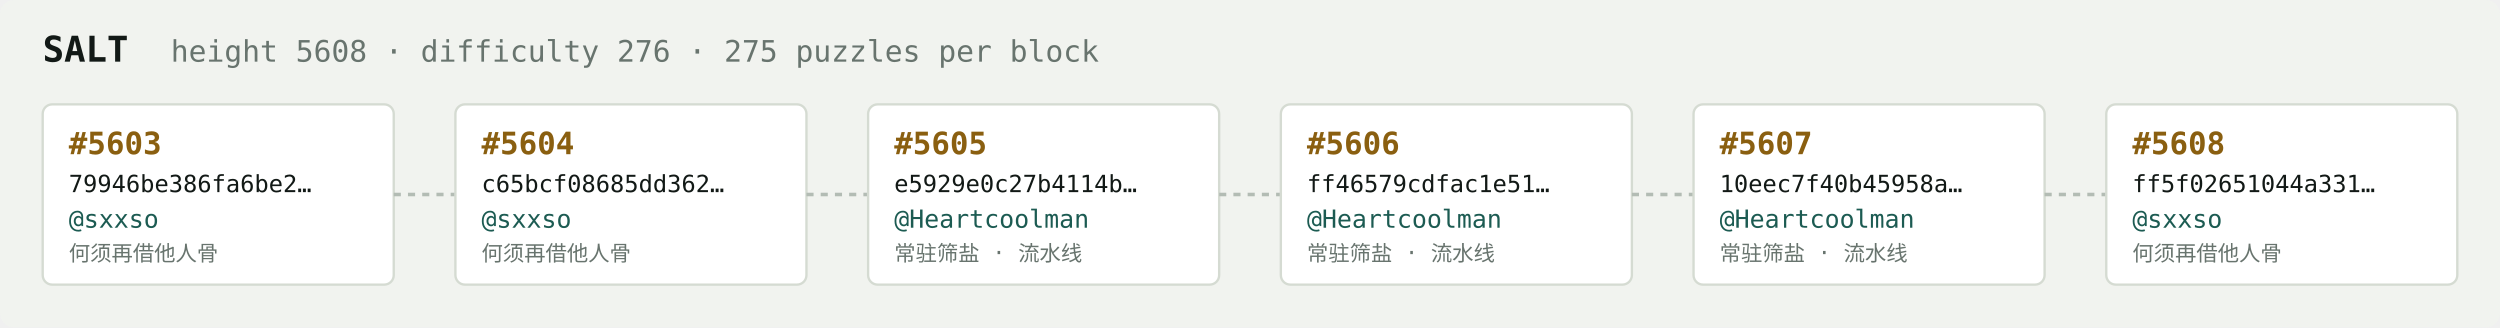
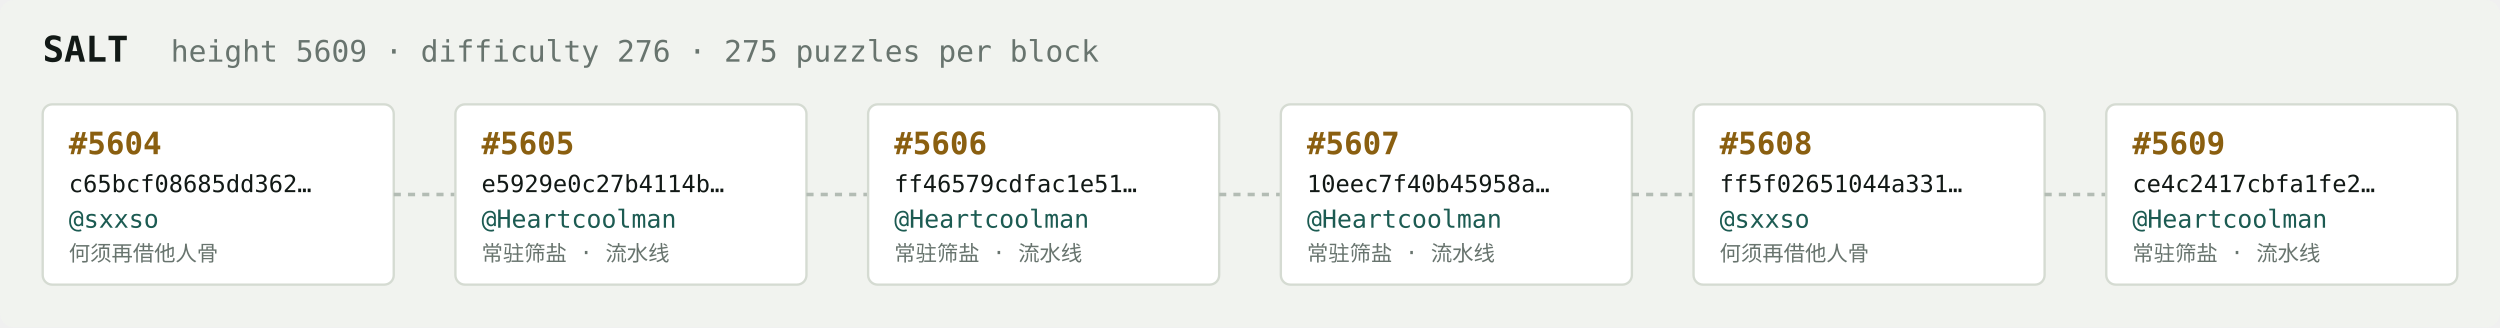
<svg xmlns="http://www.w3.org/2000/svg" width="1054" height="138" viewBox="0 0 1054 138" font-family="ui-monospace,SFMono-Regular,Menlo,monospace">
  <rect fill="#f1f3ef" width="1054" height="138" rx="6" />
  <text x="18" y="26" fill="#121916" font-size="15" font-weight="700">SALT</text>
-   <text x="72" y="26" fill="#68746e" font-size="12.5">height 5608 · difficulty 276 · 275 puzzles per block</text>
+   <text x="72" y="26" fill="#68746e" font-size="12.5">height 5609 · difficulty 276 · 275 puzzles per block</text>
  <rect x="18" y="44" width="148" height="76" rx="4" fill="#ffffff" stroke="#d5dbd2" stroke-width="1" />
-   <text x="29" y="65" fill="#8a5f10" font-size="13" font-weight="700">#5603</text>
-   <text x="29" y="81" fill="#121916" font-size="10">79946be386fa6be2…</text>
+   <text x="29" y="65" fill="#8a5f10" font-size="13" font-weight="700">#5604</text>
+   <text x="29" y="81" fill="#121916" font-size="10">c65bcf08685dd362…</text>
  <text x="29" y="96" fill="#1c5b52" font-size="10.5">@sxxso</text>
  <text x="29" y="110" fill="#68746e" font-size="9">何须再借他人骨</text>
  <line x1="166" y1="82.0" x2="192" y2="82.0" stroke="#b3bcb4" stroke-width="1.5" stroke-dasharray="3 3" />
  <rect x="192" y="44" width="148" height="76" rx="4" fill="#ffffff" stroke="#d5dbd2" stroke-width="1" />
-   <text x="203" y="65" fill="#8a5f10" font-size="13" font-weight="700">#5604</text>
-   <text x="203" y="81" fill="#121916" font-size="10">c65bcf08685dd362…</text>
-   <text x="203" y="96" fill="#1c5b52" font-size="10.5">@sxxso</text>
-   <text x="203" y="110" fill="#68746e" font-size="9">何须再借他人骨</text>
+   <text x="203" y="65" fill="#8a5f10" font-size="13" font-weight="700">#5605</text>
+   <text x="203" y="81" fill="#121916" font-size="10">e5929e0c27b4114b…</text>
+   <text x="203" y="96" fill="#1c5b52" font-size="10.5">@Heartcoolman</text>
+   <text x="203" y="110" fill="#68746e" font-size="9">常驻筛盐 · 流水线</text>
  <line x1="340" y1="82.0" x2="366" y2="82.0" stroke="#b3bcb4" stroke-width="1.5" stroke-dasharray="3 3" />
  <rect x="366" y="44" width="148" height="76" rx="4" fill="#ffffff" stroke="#d5dbd2" stroke-width="1" />
-   <text x="377" y="65" fill="#8a5f10" font-size="13" font-weight="700">#5605</text>
-   <text x="377" y="81" fill="#121916" font-size="10">e5929e0c27b4114b…</text>
+   <text x="377" y="65" fill="#8a5f10" font-size="13" font-weight="700">#5606</text>
+   <text x="377" y="81" fill="#121916" font-size="10">ff46579cdfac1e51…</text>
  <text x="377" y="96" fill="#1c5b52" font-size="10.5">@Heartcoolman</text>
  <text x="377" y="110" fill="#68746e" font-size="9">常驻筛盐 · 流水线</text>
  <line x1="514" y1="82.0" x2="540" y2="82.0" stroke="#b3bcb4" stroke-width="1.5" stroke-dasharray="3 3" />
  <rect x="540" y="44" width="148" height="76" rx="4" fill="#ffffff" stroke="#d5dbd2" stroke-width="1" />
-   <text x="551" y="65" fill="#8a5f10" font-size="13" font-weight="700">#5606</text>
-   <text x="551" y="81" fill="#121916" font-size="10">ff46579cdfac1e51…</text>
+   <text x="551" y="65" fill="#8a5f10" font-size="13" font-weight="700">#5607</text>
+   <text x="551" y="81" fill="#121916" font-size="10">10eec7f40b45958a…</text>
  <text x="551" y="96" fill="#1c5b52" font-size="10.5">@Heartcoolman</text>
  <text x="551" y="110" fill="#68746e" font-size="9">常驻筛盐 · 流水线</text>
  <line x1="688" y1="82.0" x2="714" y2="82.0" stroke="#b3bcb4" stroke-width="1.5" stroke-dasharray="3 3" />
  <rect x="714" y="44" width="148" height="76" rx="4" fill="#ffffff" stroke="#d5dbd2" stroke-width="1" />
-   <text x="725" y="65" fill="#8a5f10" font-size="13" font-weight="700">#5607</text>
-   <text x="725" y="81" fill="#121916" font-size="10">10eec7f40b45958a…</text>
-   <text x="725" y="96" fill="#1c5b52" font-size="10.5">@Heartcoolman</text>
-   <text x="725" y="110" fill="#68746e" font-size="9">常驻筛盐 · 流水线</text>
+   <text x="725" y="65" fill="#8a5f10" font-size="13" font-weight="700">#5608</text>
+   <text x="725" y="81" fill="#121916" font-size="10">ff5f02651044a331…</text>
+   <text x="725" y="96" fill="#1c5b52" font-size="10.5">@sxxso</text>
+   <text x="725" y="110" fill="#68746e" font-size="9">何须再借他人骨</text>
  <line x1="862" y1="82.0" x2="888" y2="82.0" stroke="#b3bcb4" stroke-width="1.5" stroke-dasharray="3 3" />
  <rect x="888" y="44" width="148" height="76" rx="4" fill="#ffffff" stroke="#d5dbd2" stroke-width="1" />
-   <text x="899" y="65" fill="#8a5f10" font-size="13" font-weight="700">#5608</text>
-   <text x="899" y="81" fill="#121916" font-size="10">ff5f02651044a331…</text>
-   <text x="899" y="96" fill="#1c5b52" font-size="10.5">@sxxso</text>
-   <text x="899" y="110" fill="#68746e" font-size="9">何须再借他人骨</text>
+   <text x="899" y="65" fill="#8a5f10" font-size="13" font-weight="700">#5609</text>
+   <text x="899" y="81" fill="#121916" font-size="10">ce4c2417cbfa1fe2…</text>
+   <text x="899" y="96" fill="#1c5b52" font-size="10.5">@Heartcoolman</text>
+   <text x="899" y="110" fill="#68746e" font-size="9">常驻筛盐 · 流水线</text>
</svg>
